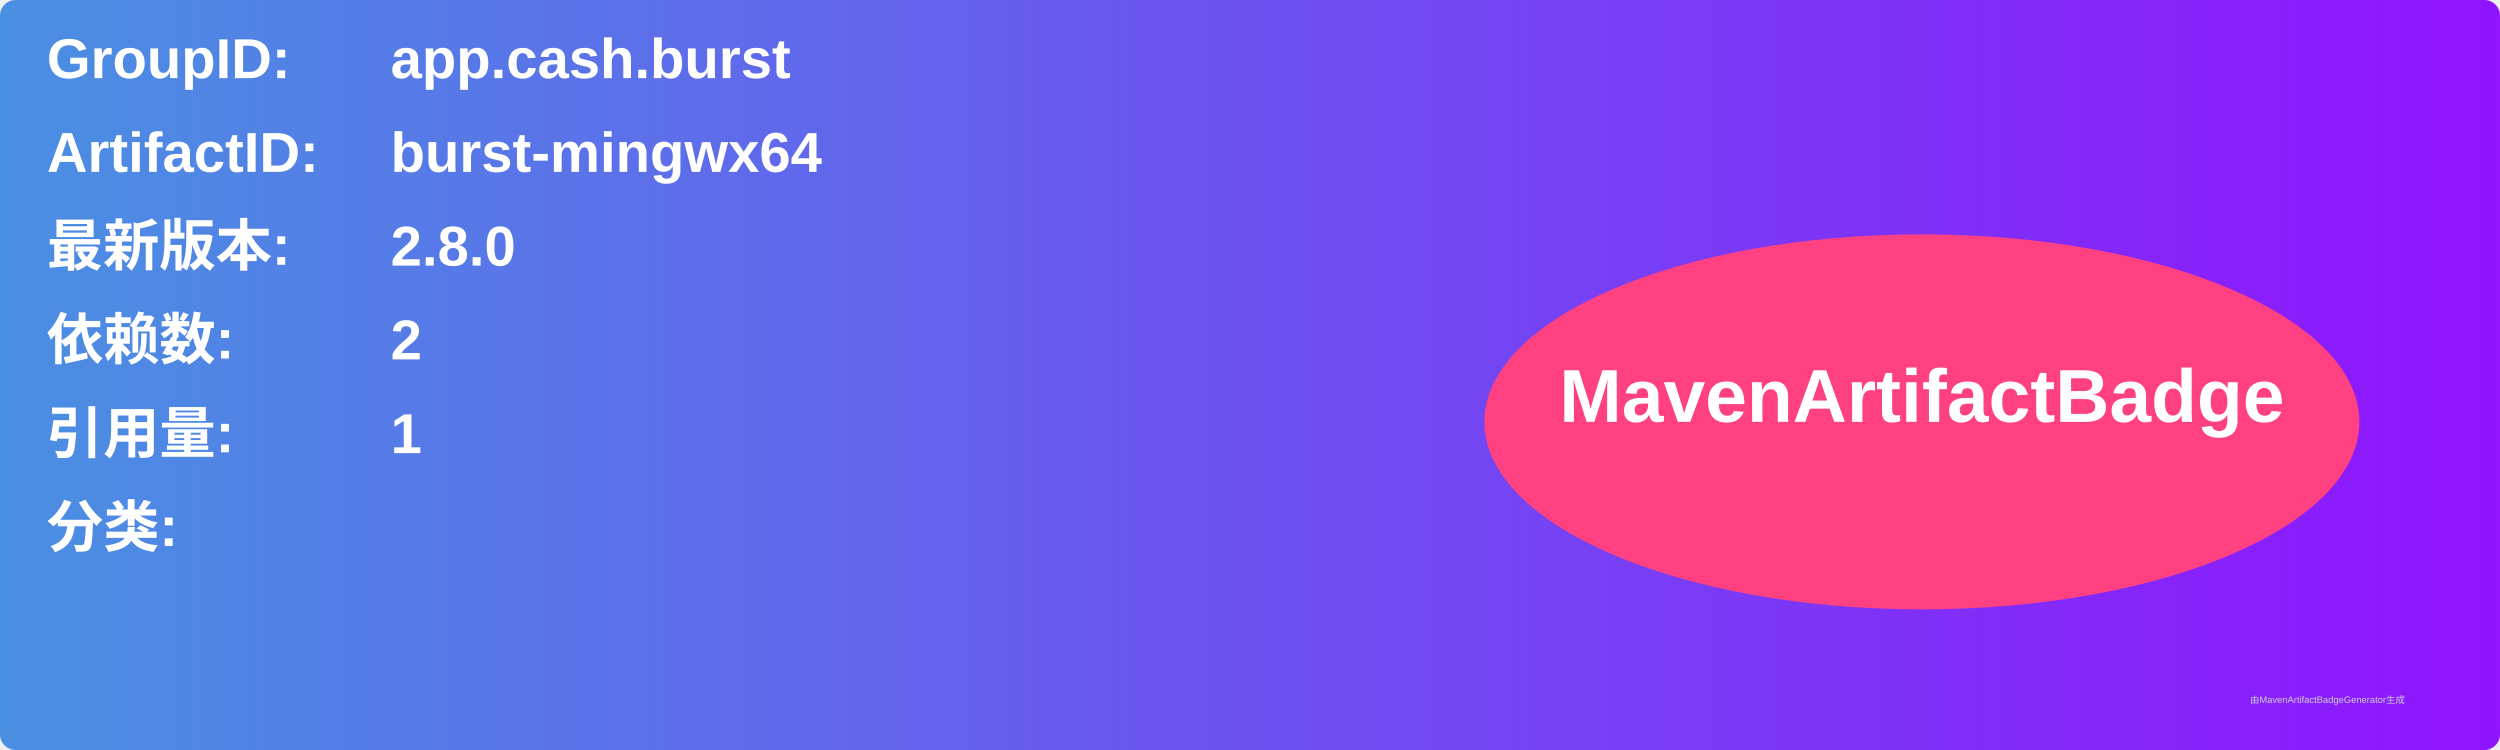
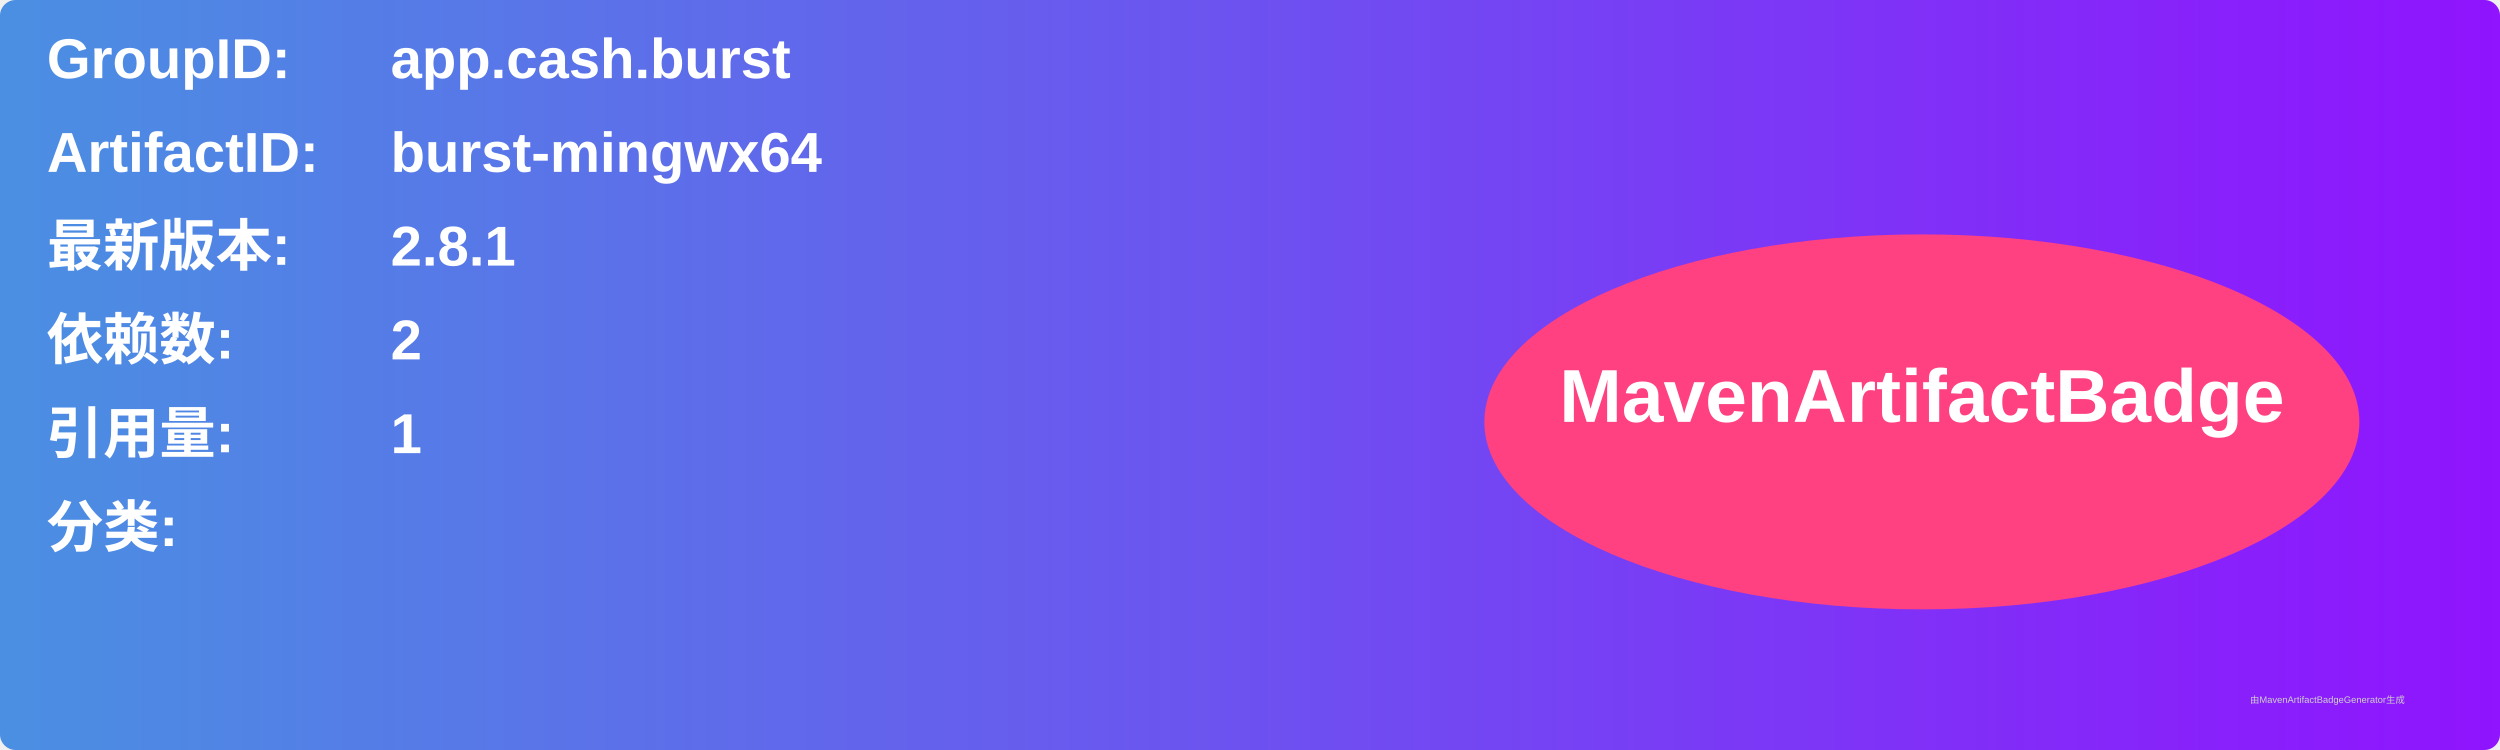
<svg xmlns="http://www.w3.org/2000/svg" width="800" height="240" viewBox="0 0 800 240">
  <linearGradient id="grad" x1="0%" y1="0%" x2="100%" y2="0%">
    <stop offset="0%" stop-color="#4a90e2" />
    <stop offset="100%" stop-color="#9013fe" />
  </linearGradient>
  <rect width="100%" height="100%" rx="5" ry="5" fill="url(#grad)" />
  <g transform="translate(15, 15)">
    <text x="0" y="10" font-family="Arial" font-size="18" fill="white" font-weight="bold" width="260">GroupID:</text>
    <text x="110" y="10" font-family="Arial" font-size="18" fill="white" font-weight="bold" width="460">app.cash.burst</text>
    <text x="0" y="40" font-family="Arial" font-size="18" fill="white" font-weight="bold" width="260">ArtifactID:</text>
    <text x="110" y="40" font-family="Arial" font-size="18" fill="white" font-weight="bold" width="460">burst-mingwx64</text>
    <text x="0" y="70" font-family="Arial" font-size="18" fill="white" font-weight="bold">最新版本:</text>
    <text x="110" y="70" font-family="Arial" font-size="18" fill="white" font-weight="bold">
-       <tspan font-weight="bold">2.8.0</tspan>
+       <tspan font-weight="bold">2.8.1</tspan>
    </text>
    <text x="0" y="100" font-family="Arial" font-size="18" fill="white" font-weight="bold">依赖数: </text>
    <text x="110" y="100" font-family="Arial" font-size="18" fill="white">
      <tspan font-weight="bold">2</tspan>
    </text>
    <text x="0" y="130" font-family="Arial" font-size="18" fill="white" font-weight="bold">引用量: </text>
    <text x="110" y="130" font-family="Arial" font-size="18" fill="white">
      <tspan font-weight="bold">1</tspan>
    </text>
    <text x="0" y="160" font-family="Arial" font-size="18" fill="white" font-weight="bold">分类:</text>
    <text x="10" y="190" font-family="Arial" font-size="10" fill="white">
      <tspan font-weight="bold" />
    </text>
    <ellipse cx="600" cy="120" rx="140" ry="60" fill="#ff4081" />
    <text x="600" y="120" text-anchor="middle" font-family="Arial" font-size="24" fill="white" font-weight="bold">MavenArtifactBadge</text>
  </g>
  <text x="720" y="225" font-family="Arial" font-size="3" fill="#d0d0d0">由MavenArtifactBadgeGenerator生成</text>
</svg>
